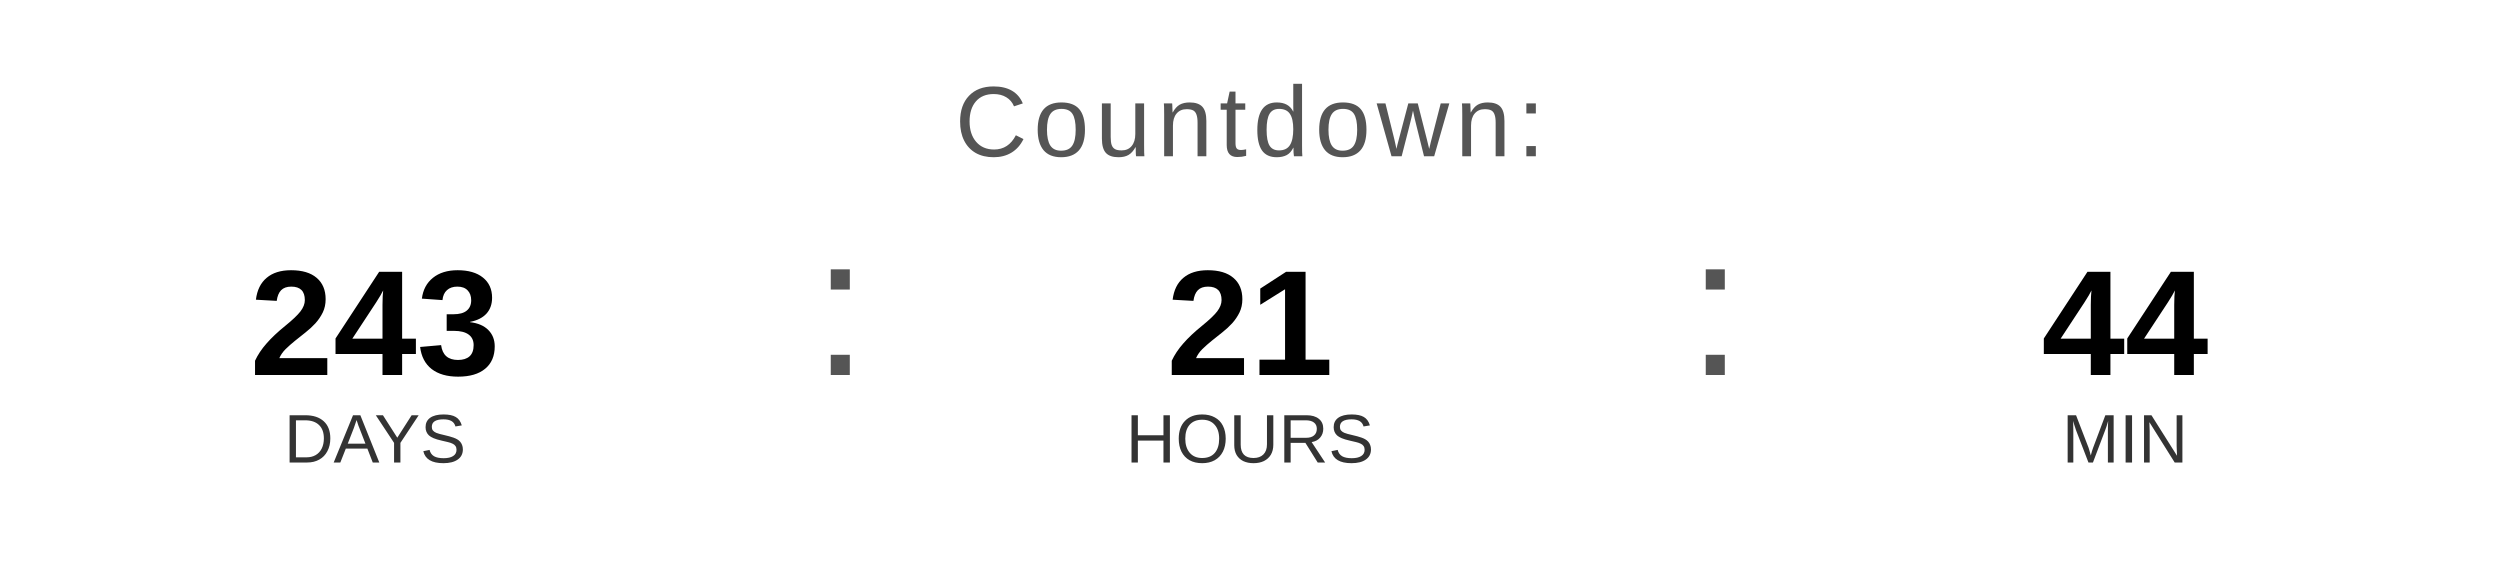
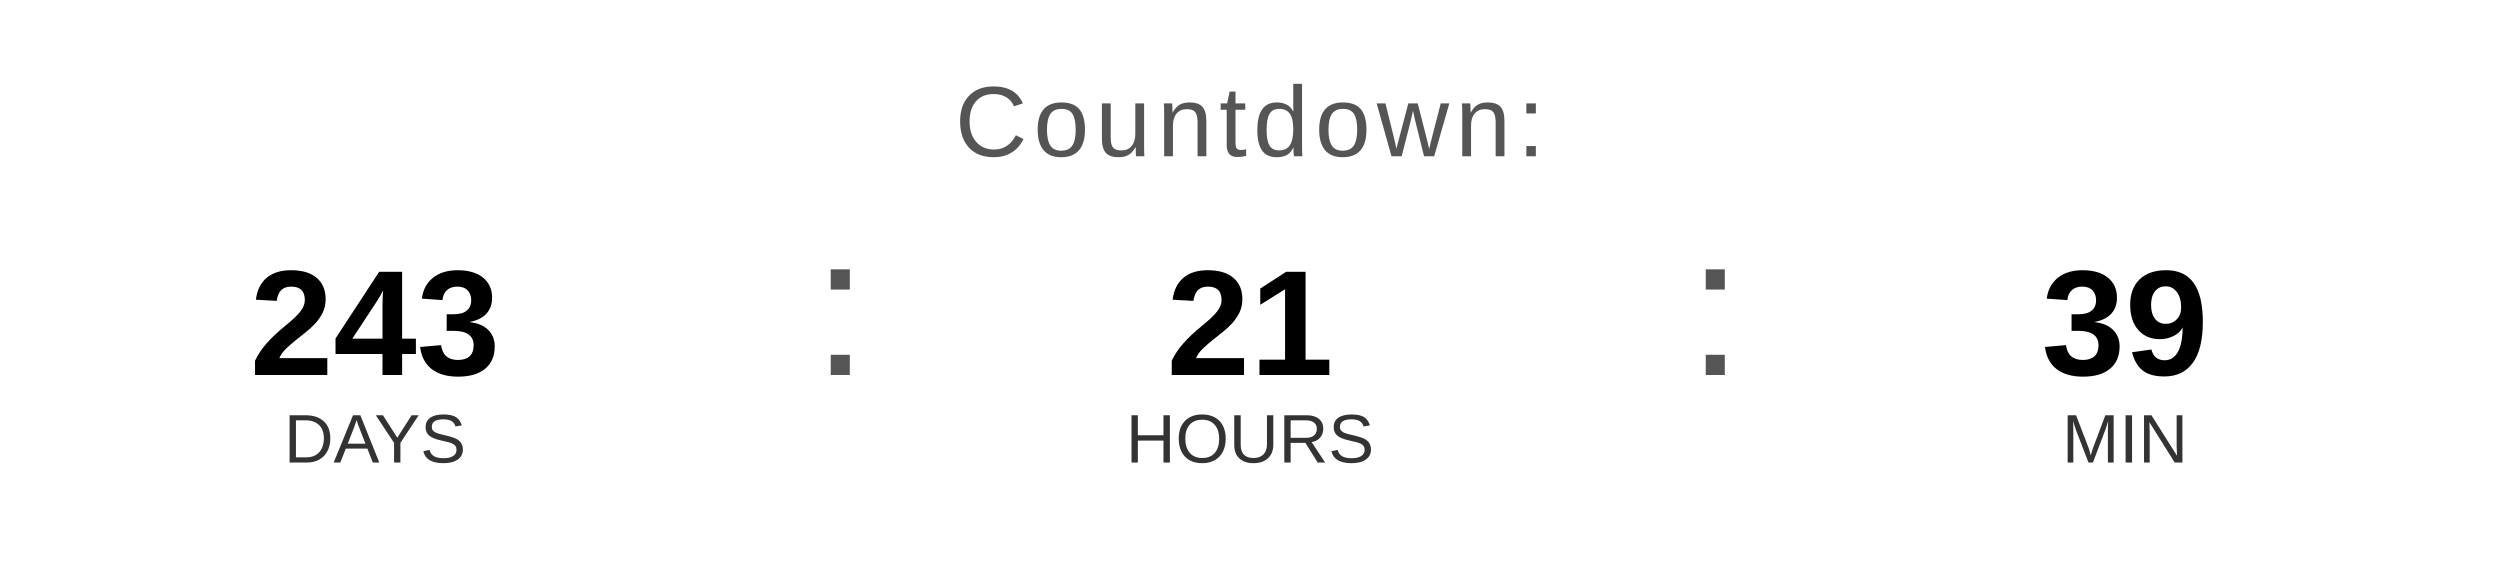
<svg xmlns="http://www.w3.org/2000/svg" width="400" height="90" viewBox="0 0 400 90">
  <text x="200" y="25" font-family="Arial, Helvetica, sans-serif" font-size="16" fill="#555555" text-anchor="middle" letter-spacing="1">
    Countdown:
  </text>
  <text x="60" y="60" font-family="Arial, Helvetica, sans-serif" font-size="24" font-weight="bold" fill="#000000" text-anchor="middle">243</text>
  <text x="60" y="74" font-family="Arial, Helvetica, sans-serif" font-size="11" fill="#333333" text-anchor="middle">DAYS</text>
  <text x="130" y="60" font-family="Arial, sans-serif" font-size="32" fill="#555555">:</text>
  <text x="200" y="60" font-family="Arial, Helvetica, sans-serif" font-size="24" font-weight="bold" fill="#000000" text-anchor="middle">21</text>
  <text x="200" y="74" font-family="Arial, Helvetica, sans-serif" font-size="11" fill="#333333" text-anchor="middle">HOURS</text>
  <text x="270" y="60" font-family="Arial, sans-serif" font-size="32" fill="#555555">:</text>
-   <text x="340" y="60" font-family="Arial, Helvetica, sans-serif" font-size="24" font-weight="bold" fill="#000000" text-anchor="middle">44</text>
+   <text x="340" y="60" font-family="Arial, Helvetica, sans-serif" font-size="24" font-weight="bold" fill="#000000" text-anchor="middle">39</text>
  <text x="340" y="74" font-family="Arial, Helvetica, sans-serif" font-size="11" fill="#333333" text-anchor="middle">MIN</text>
</svg>
